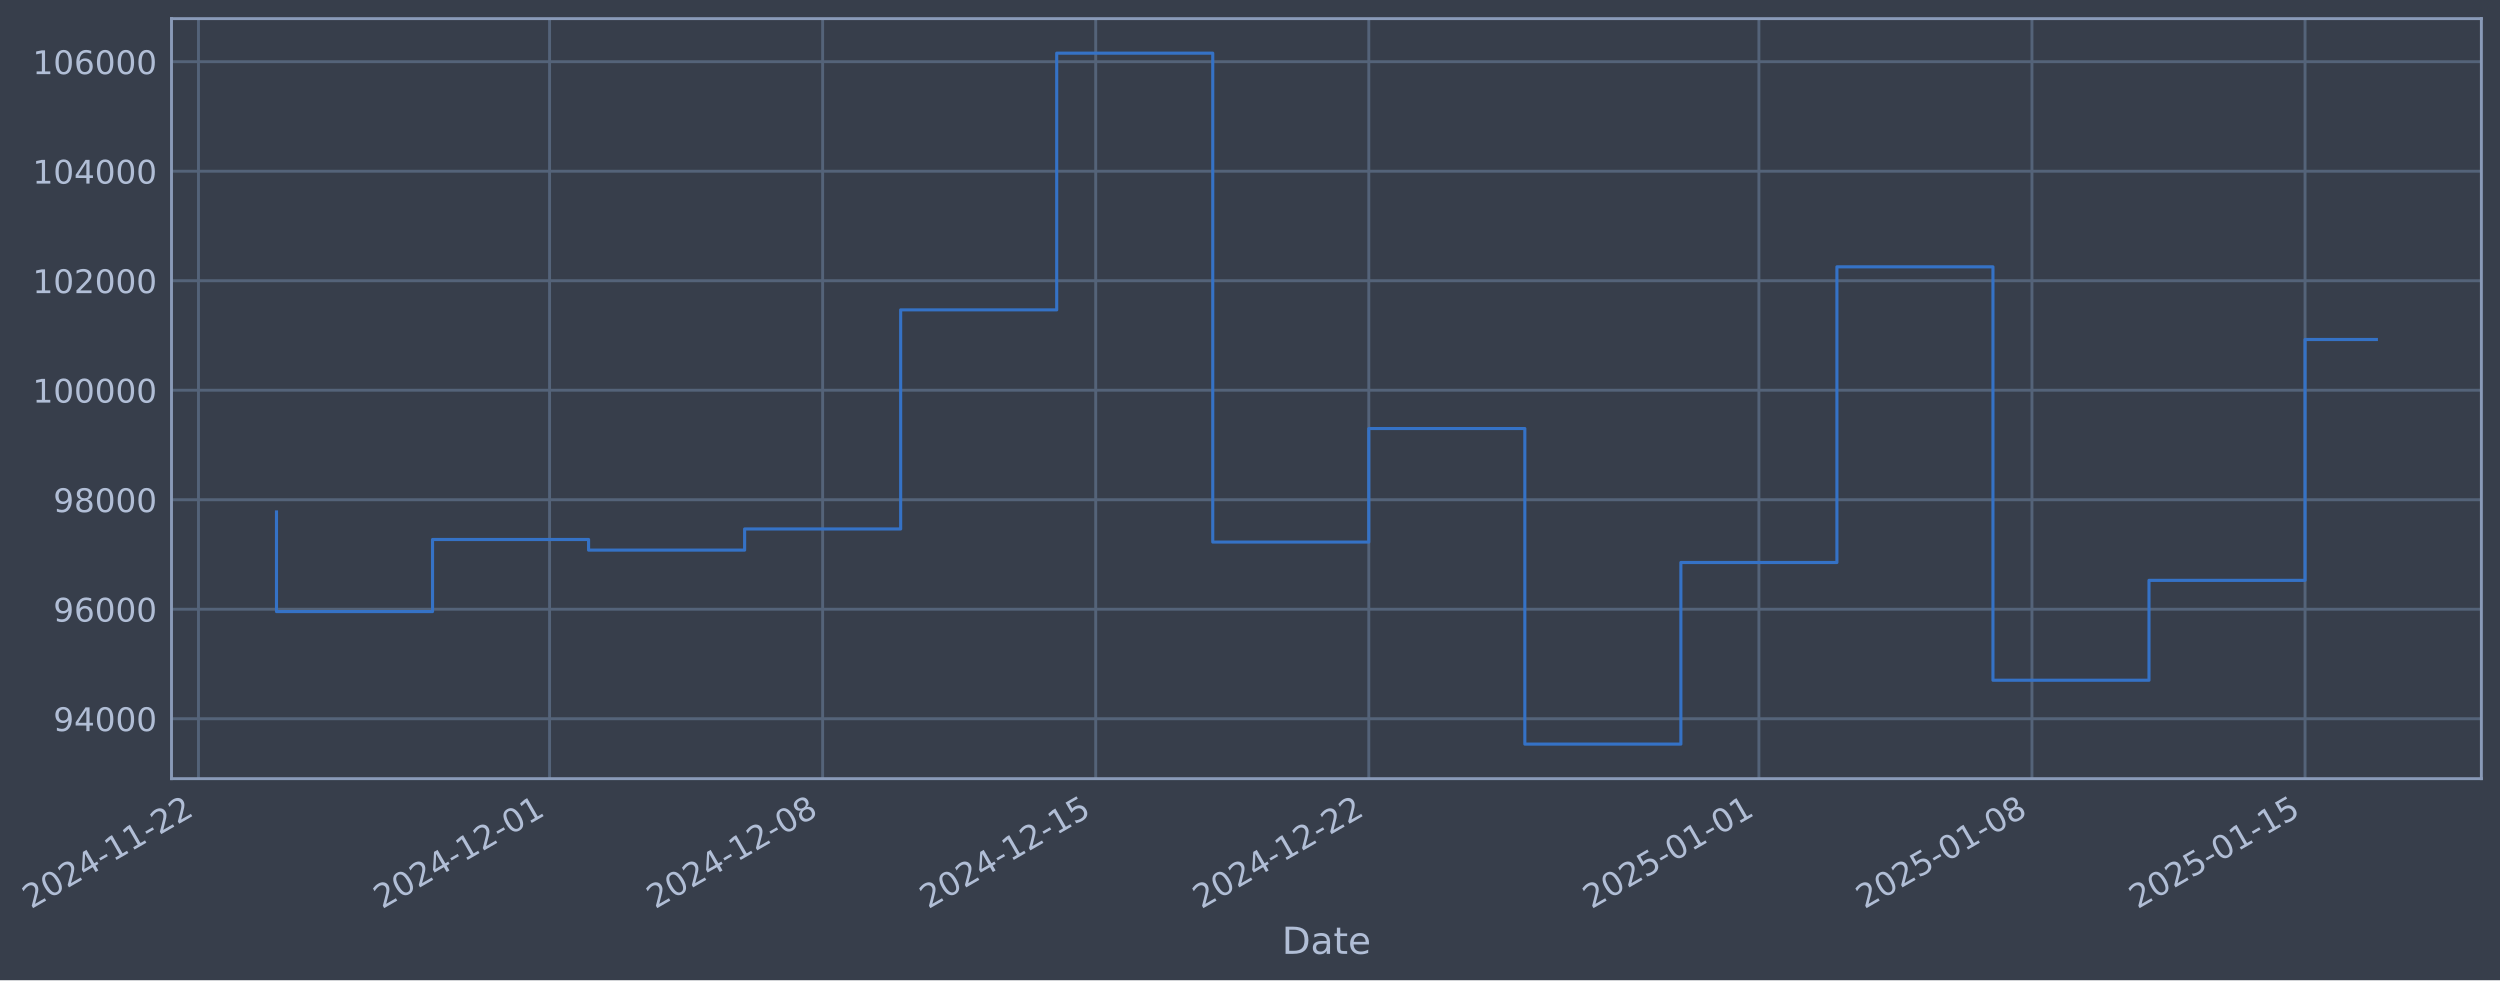
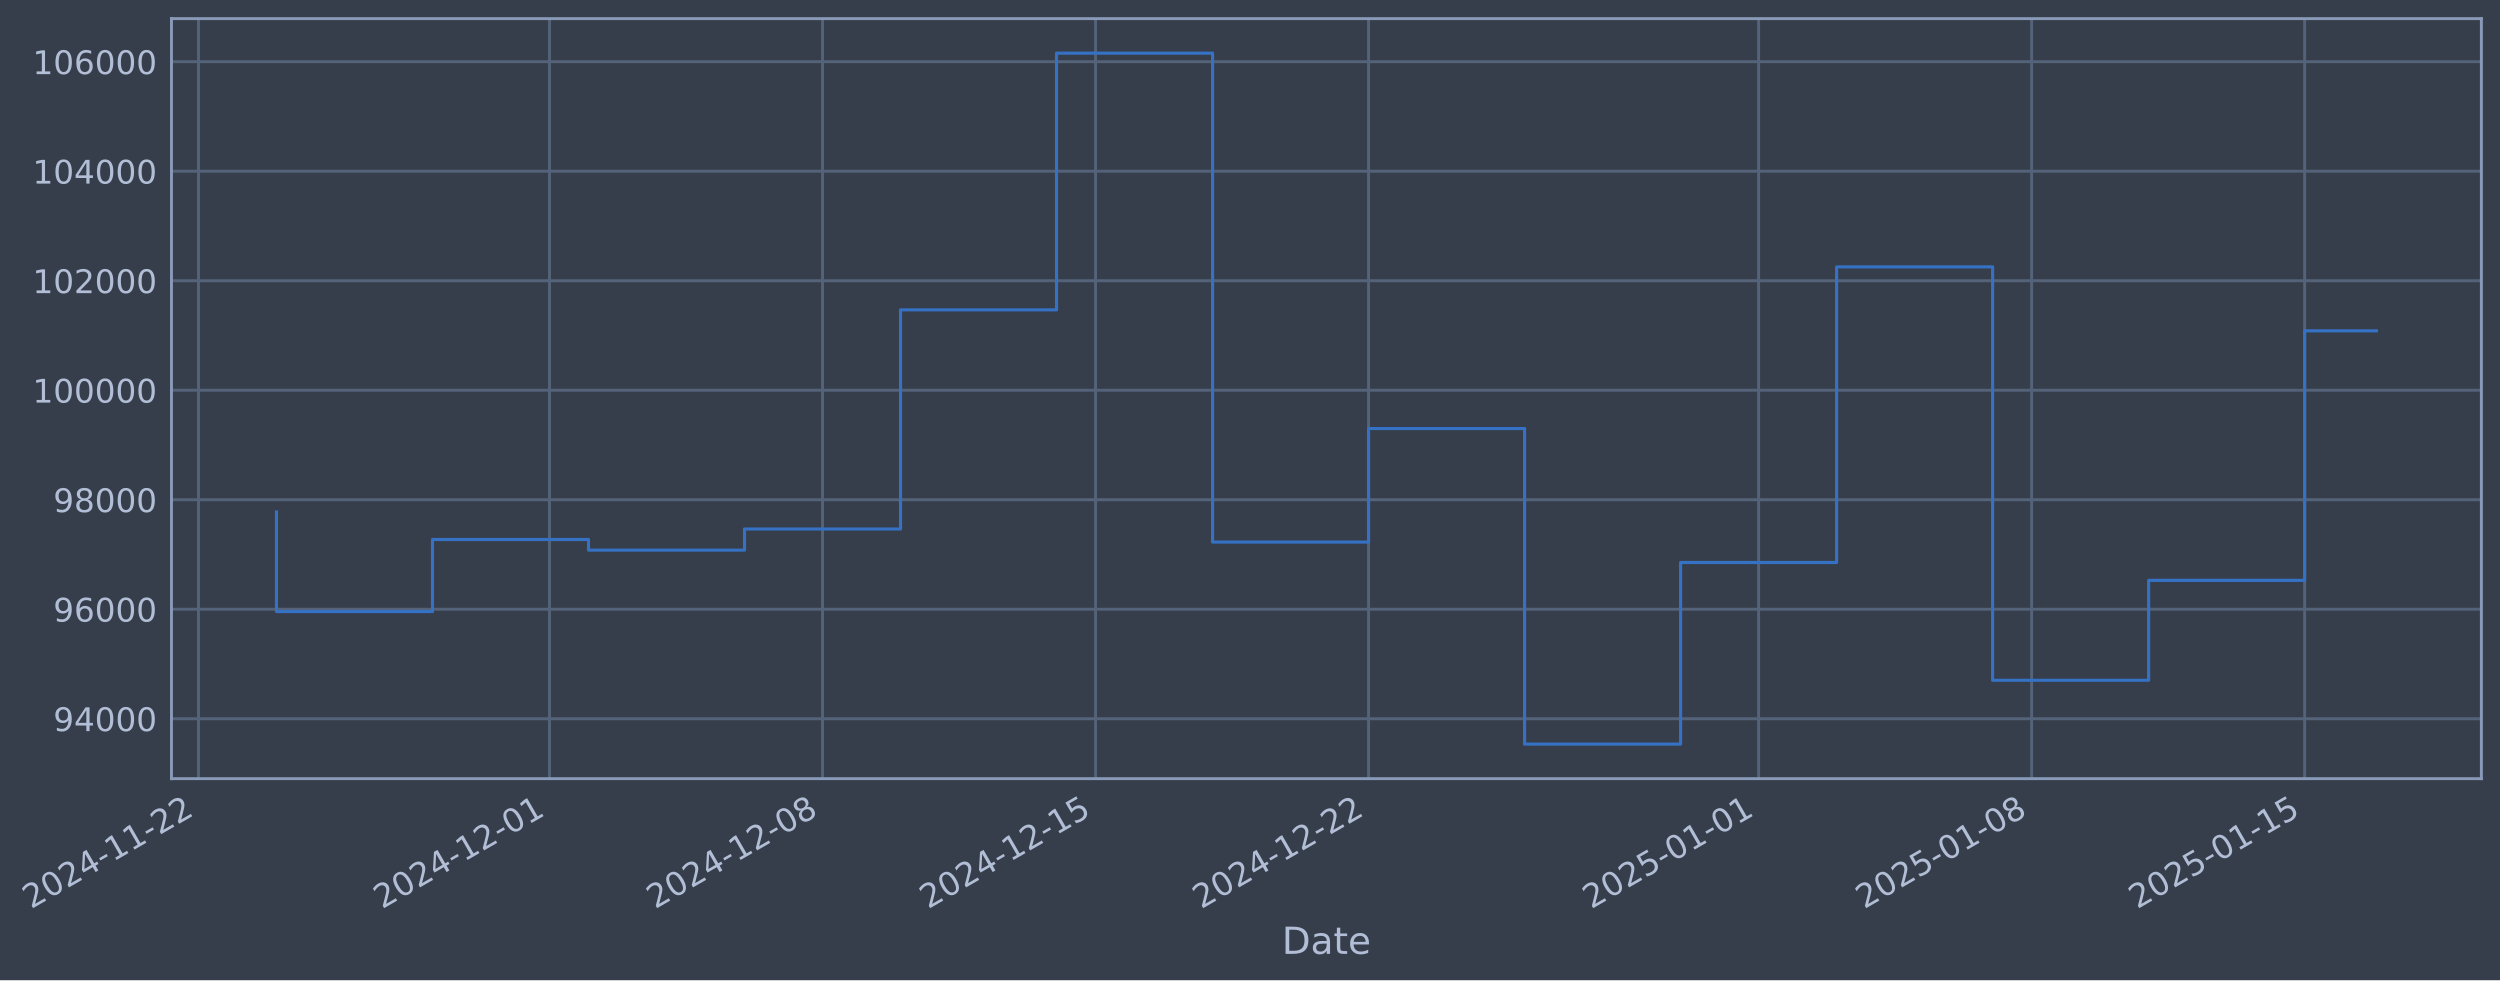
- <svg xmlns="http://www.w3.org/2000/svg" xmlns:xlink="http://www.w3.org/1999/xlink" width="966.287pt" height="378.87pt" viewBox="0 0 966.287 378.87" version="1.1">
+ <svg xmlns="http://www.w3.org/2000/svg" xmlns:xlink="http://www.w3.org/1999/xlink" width="966.281pt" height="378.87pt" viewBox="0 0 966.281 378.87" version="1.1">
  <defs>
    <style type="text/css">*{stroke-linejoin: round; stroke-linecap: butt}</style>
  </defs>
  <g id="figure_1">
    <g id="patch_1">
-       <path d="M 0 378.87  L 966.287 378.87  L 966.287 0  L 0 0  z " style="fill: #373e4b" />
+       <path d="M 0 378.87  L 966.281 378.87  L 966.281 0  L 0 0  z " style="fill: #373e4b" />
    </g>
    <g id="axes_1">
      <g id="patch_2">
-         <path d="M 66.287 300.96  L 959.087 300.96  L 959.087 7.2  L 66.287 7.2  z " style="fill: #373e4b" />
+         <path d="M 66.281 300.96  L 959.081 300.96  L 959.081 7.2  L 66.281 7.2  z " style="fill: #373e4b" />
      </g>
      <g id="matplotlib.axis_1">
        <g id="xtick_1">
          <g id="line2d_1">
-             <path d="M 76.713 300.96  L 76.713 7.2  " clip-path="url(#p75a839bfed)" style="fill: none; stroke: #546379; stroke-width: 1.12; stroke-linecap: square" />
+             <path d="M 76.713 300.96  L 76.713 7.2  " clip-path="url(#pbb2f60c549)" style="fill: none; stroke: #546379; stroke-width: 1.12; stroke-linecap: square" />
          </g>
          <g id="line2d_2" />
          <g id="text_1">
            <g style="fill: #b1bed6" transform="translate(11.98702 351.4642) rotate(-30) scale(0.126 -0.126)">
              <defs>
                <path id="DejaVuSans-32" d="M 1228 531  L 3431 531  L 3431 0  L 469 0  L 469 531  Q 828 903 1448 1529  Q 2069 2156 2228 2338  Q 2531 2678 2651 2914  Q 2772 3150 2772 3378  Q 2772 3750 2511 3984  Q 2250 4219 1831 4219  Q 1534 4219 1204 4116  Q 875 4013 500 3803  L 500 4441  Q 881 4594 1212 4672  Q 1544 4750 1819 4750  Q 2544 4750 2975 4387  Q 3406 4025 3406 3419  Q 3406 3131 3298 2873  Q 3191 2616 2906 2266  Q 2828 2175 2409 1742  Q 1991 1309 1228 531  z " transform="scale(0.015625)" />
                <path id="DejaVuSans-30" d="M 2034 4250  Q 1547 4250 1301 3770  Q 1056 3291 1056 2328  Q 1056 1369 1301 889  Q 1547 409 2034 409  Q 2525 409 2770 889  Q 3016 1369 3016 2328  Q 3016 3291 2770 3770  Q 2525 4250 2034 4250  z M 2034 4750  Q 2819 4750 3233 4129  Q 3647 3509 3647 2328  Q 3647 1150 3233 529  Q 2819 -91 2034 -91  Q 1250 -91 836 529  Q 422 1150 422 2328  Q 422 3509 836 4129  Q 1250 4750 2034 4750  z " transform="scale(0.015625)" />
                <path id="DejaVuSans-34" d="M 2419 4116  L 825 1625  L 2419 1625  L 2419 4116  z M 2253 4666  L 3047 4666  L 3047 1625  L 3713 1625  L 3713 1100  L 3047 1100  L 3047 0  L 2419 0  L 2419 1100  L 313 1100  L 313 1709  L 2253 4666  z " transform="scale(0.015625)" />
                <path id="DejaVuSans-2d" d="M 313 2009  L 1997 2009  L 1997 1497  L 313 1497  L 313 2009  z " transform="scale(0.015625)" />
                <path id="DejaVuSans-31" d="M 794 531  L 1825 531  L 1825 4091  L 703 3866  L 703 4441  L 1819 4666  L 2450 4666  L 2450 531  L 3481 531  L 3481 0  L 794 0  L 794 531  z " transform="scale(0.015625)" />
              </defs>
              <use xlink:href="#DejaVuSans-32" />
              <use xlink:href="#DejaVuSans-30" transform="translate(63.62305 0)" />
              <use xlink:href="#DejaVuSans-32" transform="translate(127.2461 0)" />
              <use xlink:href="#DejaVuSans-34" transform="translate(190.8691 0)" />
              <use xlink:href="#DejaVuSans-2d" transform="translate(254.4922 0)" />
              <use xlink:href="#DejaVuSans-31" transform="translate(290.5762 0)" />
              <use xlink:href="#DejaVuSans-31" transform="translate(354.1992 0)" />
              <use xlink:href="#DejaVuSans-2d" transform="translate(417.8223 0)" />
              <use xlink:href="#DejaVuSans-32" transform="translate(453.9062 0)" />
              <use xlink:href="#DejaVuSans-32" transform="translate(517.5293 0)" />
            </g>
          </g>
        </g>
        <g id="xtick_2">
          <g id="line2d_3">
-             <path d="M 212.416 300.96  L 212.416 7.2  " clip-path="url(#p75a839bfed)" style="fill: none; stroke: #546379; stroke-width: 1.12; stroke-linecap: square" />
+             <path d="M 212.39 300.96  L 212.39 7.2  " clip-path="url(#pbb2f60c549)" style="fill: none; stroke: #546379; stroke-width: 1.12; stroke-linecap: square" />
          </g>
          <g id="line2d_4" />
          <g id="text_2">
-             <g style="fill: #b1bed6" transform="translate(147.6902 351.4642) rotate(-30) scale(0.126 -0.126)">
+             <g style="fill: #b1bed6" transform="translate(147.6645 351.4642) rotate(-30) scale(0.126 -0.126)">
              <use xlink:href="#DejaVuSans-32" />
              <use xlink:href="#DejaVuSans-30" transform="translate(63.62305 0)" />
              <use xlink:href="#DejaVuSans-32" transform="translate(127.2461 0)" />
              <use xlink:href="#DejaVuSans-34" transform="translate(190.8691 0)" />
              <use xlink:href="#DejaVuSans-2d" transform="translate(254.4922 0)" />
              <use xlink:href="#DejaVuSans-31" transform="translate(290.5762 0)" />
              <use xlink:href="#DejaVuSans-32" transform="translate(354.1992 0)" />
              <use xlink:href="#DejaVuSans-2d" transform="translate(417.8223 0)" />
              <use xlink:href="#DejaVuSans-30" transform="translate(453.9062 0)" />
              <use xlink:href="#DejaVuSans-31" transform="translate(517.5293 0)" />
            </g>
          </g>
        </g>
        <g id="xtick_3">
          <g id="line2d_5">
-             <path d="M 317.963 300.96  L 317.963 7.2  " clip-path="url(#p75a839bfed)" style="fill: none; stroke: #546379; stroke-width: 1.12; stroke-linecap: square" />
+             <path d="M 317.917 300.96  L 317.917 7.2  " clip-path="url(#pbb2f60c549)" style="fill: none; stroke: #546379; stroke-width: 1.12; stroke-linecap: square" />
          </g>
          <g id="line2d_6" />
          <g id="text_3">
-             <g style="fill: #b1bed6" transform="translate(253.2372 351.4642) rotate(-30) scale(0.126 -0.126)">
+             <g style="fill: #b1bed6" transform="translate(253.1914 351.4642) rotate(-30) scale(0.126 -0.126)">
              <defs>
                <path id="DejaVuSans-38" d="M 2034 2216  Q 1584 2216 1326 1975  Q 1069 1734 1069 1313  Q 1069 891 1326 650  Q 1584 409 2034 409  Q 2484 409 2743 651  Q 3003 894 3003 1313  Q 3003 1734 2745 1975  Q 2488 2216 2034 2216  z M 1403 2484  Q 997 2584 770 2862  Q 544 3141 544 3541  Q 544 4100 942 4425  Q 1341 4750 2034 4750  Q 2731 4750 3128 4425  Q 3525 4100 3525 3541  Q 3525 3141 3298 2862  Q 3072 2584 2669 2484  Q 3125 2378 3379 2068  Q 3634 1759 3634 1313  Q 3634 634 3220 271  Q 2806 -91 2034 -91  Q 1263 -91 848 271  Q 434 634 434 1313  Q 434 1759 690 2068  Q 947 2378 1403 2484  z M 1172 3481  Q 1172 3119 1398 2916  Q 1625 2713 2034 2713  Q 2441 2713 2670 2916  Q 2900 3119 2900 3481  Q 2900 3844 2670 4047  Q 2441 4250 2034 4250  Q 1625 4250 1398 4047  Q 1172 3844 1172 3481  z " transform="scale(0.015625)" />
              </defs>
              <use xlink:href="#DejaVuSans-32" />
              <use xlink:href="#DejaVuSans-30" transform="translate(63.62305 0)" />
              <use xlink:href="#DejaVuSans-32" transform="translate(127.2461 0)" />
              <use xlink:href="#DejaVuSans-34" transform="translate(190.8691 0)" />
              <use xlink:href="#DejaVuSans-2d" transform="translate(254.4922 0)" />
              <use xlink:href="#DejaVuSans-31" transform="translate(290.5762 0)" />
              <use xlink:href="#DejaVuSans-32" transform="translate(354.1992 0)" />
              <use xlink:href="#DejaVuSans-2d" transform="translate(417.8223 0)" />
              <use xlink:href="#DejaVuSans-30" transform="translate(453.9062 0)" />
              <use xlink:href="#DejaVuSans-38" transform="translate(517.5293 0)" />
            </g>
          </g>
        </g>
        <g id="xtick_4">
          <g id="line2d_7">
-             <path d="M 423.51 300.96  L 423.51 7.2  " clip-path="url(#p75a839bfed)" style="fill: none; stroke: #546379; stroke-width: 1.12; stroke-linecap: square" />
+             <path d="M 423.444 300.96  L 423.444 7.2  " clip-path="url(#pbb2f60c549)" style="fill: none; stroke: #546379; stroke-width: 1.12; stroke-linecap: square" />
          </g>
          <g id="line2d_8" />
          <g id="text_4">
-             <g style="fill: #b1bed6" transform="translate(358.7842 351.4642) rotate(-30) scale(0.126 -0.126)">
+             <g style="fill: #b1bed6" transform="translate(358.7183 351.4642) rotate(-30) scale(0.126 -0.126)">
              <defs>
                <path id="DejaVuSans-35" d="M 691 4666  L 3169 4666  L 3169 4134  L 1269 4134  L 1269 2991  Q 1406 3038 1543 3061  Q 1681 3084 1819 3084  Q 2600 3084 3056 2656  Q 3513 2228 3513 1497  Q 3513 744 3044 326  Q 2575 -91 1722 -91  Q 1428 -91 1123 -41  Q 819 9 494 109  L 494 744  Q 775 591 1075 516  Q 1375 441 1709 441  Q 2250 441 2565 725  Q 2881 1009 2881 1497  Q 2881 1984 2565 2268  Q 2250 2553 1709 2553  Q 1456 2553 1204 2497  Q 953 2441 691 2322  L 691 4666  z " transform="scale(0.015625)" />
              </defs>
              <use xlink:href="#DejaVuSans-32" />
              <use xlink:href="#DejaVuSans-30" transform="translate(63.62305 0)" />
              <use xlink:href="#DejaVuSans-32" transform="translate(127.2461 0)" />
              <use xlink:href="#DejaVuSans-34" transform="translate(190.8691 0)" />
              <use xlink:href="#DejaVuSans-2d" transform="translate(254.4922 0)" />
              <use xlink:href="#DejaVuSans-31" transform="translate(290.5762 0)" />
              <use xlink:href="#DejaVuSans-32" transform="translate(354.1992 0)" />
              <use xlink:href="#DejaVuSans-2d" transform="translate(417.8223 0)" />
              <use xlink:href="#DejaVuSans-31" transform="translate(453.9062 0)" />
              <use xlink:href="#DejaVuSans-35" transform="translate(517.5293 0)" />
            </g>
          </g>
        </g>
        <g id="xtick_5">
          <g id="line2d_9">
-             <path d="M 529.057 300.96  L 529.057 7.2  " clip-path="url(#p75a839bfed)" style="fill: none; stroke: #546379; stroke-width: 1.12; stroke-linecap: square" />
+             <path d="M 528.971 300.96  L 528.971 7.2  " clip-path="url(#pbb2f60c549)" style="fill: none; stroke: #546379; stroke-width: 1.12; stroke-linecap: square" />
          </g>
          <g id="line2d_10" />
          <g id="text_5">
-             <g style="fill: #b1bed6" transform="translate(464.3311 351.4642) rotate(-30) scale(0.126 -0.126)">
+             <g style="fill: #b1bed6" transform="translate(464.2452 351.4642) rotate(-30) scale(0.126 -0.126)">
              <use xlink:href="#DejaVuSans-32" />
              <use xlink:href="#DejaVuSans-30" transform="translate(63.62305 0)" />
              <use xlink:href="#DejaVuSans-32" transform="translate(127.2461 0)" />
              <use xlink:href="#DejaVuSans-34" transform="translate(190.8691 0)" />
              <use xlink:href="#DejaVuSans-2d" transform="translate(254.4922 0)" />
              <use xlink:href="#DejaVuSans-31" transform="translate(290.5762 0)" />
              <use xlink:href="#DejaVuSans-32" transform="translate(354.1992 0)" />
              <use xlink:href="#DejaVuSans-2d" transform="translate(417.8223 0)" />
              <use xlink:href="#DejaVuSans-32" transform="translate(453.9062 0)" />
              <use xlink:href="#DejaVuSans-32" transform="translate(517.5293 0)" />
            </g>
          </g>
        </g>
        <g id="xtick_6">
          <g id="line2d_11">
-             <path d="M 679.838 300.96  L 679.838 7.2  " clip-path="url(#p75a839bfed)" style="fill: none; stroke: #546379; stroke-width: 1.12; stroke-linecap: square" />
+             <path d="M 679.723 300.96  L 679.723 7.2  " clip-path="url(#pbb2f60c549)" style="fill: none; stroke: #546379; stroke-width: 1.12; stroke-linecap: square" />
          </g>
          <g id="line2d_12" />
          <g id="text_6">
-             <g style="fill: #b1bed6" transform="translate(615.1125 351.4642) rotate(-30) scale(0.126 -0.126)">
+             <g style="fill: #b1bed6" transform="translate(614.998 351.4642) rotate(-30) scale(0.126 -0.126)">
              <use xlink:href="#DejaVuSans-32" />
              <use xlink:href="#DejaVuSans-30" transform="translate(63.62305 0)" />
              <use xlink:href="#DejaVuSans-32" transform="translate(127.2461 0)" />
              <use xlink:href="#DejaVuSans-35" transform="translate(190.8691 0)" />
              <use xlink:href="#DejaVuSans-2d" transform="translate(254.4922 0)" />
              <use xlink:href="#DejaVuSans-30" transform="translate(290.5762 0)" />
              <use xlink:href="#DejaVuSans-31" transform="translate(354.1992 0)" />
              <use xlink:href="#DejaVuSans-2d" transform="translate(417.8223 0)" />
              <use xlink:href="#DejaVuSans-30" transform="translate(453.9062 0)" />
              <use xlink:href="#DejaVuSans-31" transform="translate(517.5293 0)" />
            </g>
          </g>
        </g>
        <g id="xtick_7">
          <g id="line2d_13">
-             <path d="M 785.385 300.96  L 785.385 7.2  " clip-path="url(#p75a839bfed)" style="fill: none; stroke: #546379; stroke-width: 1.12; stroke-linecap: square" />
+             <path d="M 785.25 300.96  L 785.25 7.2  " clip-path="url(#pbb2f60c549)" style="fill: none; stroke: #546379; stroke-width: 1.12; stroke-linecap: square" />
          </g>
          <g id="line2d_14" />
          <g id="text_7">
-             <g style="fill: #b1bed6" transform="translate(720.6594 351.4642) rotate(-30) scale(0.126 -0.126)">
+             <g style="fill: #b1bed6" transform="translate(720.5249 351.4642) rotate(-30) scale(0.126 -0.126)">
              <use xlink:href="#DejaVuSans-32" />
              <use xlink:href="#DejaVuSans-30" transform="translate(63.62305 0)" />
              <use xlink:href="#DejaVuSans-32" transform="translate(127.2461 0)" />
              <use xlink:href="#DejaVuSans-35" transform="translate(190.8691 0)" />
              <use xlink:href="#DejaVuSans-2d" transform="translate(254.4922 0)" />
              <use xlink:href="#DejaVuSans-30" transform="translate(290.5762 0)" />
              <use xlink:href="#DejaVuSans-31" transform="translate(354.1992 0)" />
              <use xlink:href="#DejaVuSans-2d" transform="translate(417.8223 0)" />
              <use xlink:href="#DejaVuSans-30" transform="translate(453.9062 0)" />
              <use xlink:href="#DejaVuSans-38" transform="translate(517.5293 0)" />
            </g>
          </g>
        </g>
        <g id="xtick_8">
          <g id="line2d_15">
-             <path d="M 890.932 300.96  L 890.932 7.2  " clip-path="url(#p75a839bfed)" style="fill: none; stroke: #546379; stroke-width: 1.12; stroke-linecap: square" />
+             <path d="M 890.777 300.96  L 890.777 7.2  " clip-path="url(#pbb2f60c549)" style="fill: none; stroke: #546379; stroke-width: 1.12; stroke-linecap: square" />
          </g>
          <g id="line2d_16" />
          <g id="text_8">
-             <g style="fill: #b1bed6" transform="translate(826.2064 351.4642) rotate(-30) scale(0.126 -0.126)">
+             <g style="fill: #b1bed6" transform="translate(826.0518 351.4642) rotate(-30) scale(0.126 -0.126)">
              <use xlink:href="#DejaVuSans-32" />
              <use xlink:href="#DejaVuSans-30" transform="translate(63.62305 0)" />
              <use xlink:href="#DejaVuSans-32" transform="translate(127.2461 0)" />
              <use xlink:href="#DejaVuSans-35" transform="translate(190.8691 0)" />
              <use xlink:href="#DejaVuSans-2d" transform="translate(254.4922 0)" />
              <use xlink:href="#DejaVuSans-30" transform="translate(290.5762 0)" />
              <use xlink:href="#DejaVuSans-31" transform="translate(354.1992 0)" />
              <use xlink:href="#DejaVuSans-2d" transform="translate(417.8223 0)" />
              <use xlink:href="#DejaVuSans-31" transform="translate(453.9062 0)" />
              <use xlink:href="#DejaVuSans-35" transform="translate(517.5293 0)" />
            </g>
          </g>
        </g>
        <g id="text_9">
-           <g style="fill: #b1bed6" transform="translate(495.4779 368.6753) scale(0.144 -0.144)">
+           <g style="fill: #b1bed6" transform="translate(495.4721 368.6753) scale(0.144 -0.144)">
            <defs>
              <path id="DejaVuSans-44" d="M 1259 4147  L 1259 519  L 2022 519  Q 2988 519 3436 956  Q 3884 1394 3884 2338  Q 3884 3275 3436 3711  Q 2988 4147 2022 4147  L 1259 4147  z M 628 4666  L 1925 4666  Q 3281 4666 3915 4102  Q 4550 3538 4550 2338  Q 4550 1131 3912 565  Q 3275 0 1925 0  L 628 0  L 628 4666  z " transform="scale(0.015625)" />
              <path id="DejaVuSans-61" d="M 2194 1759  Q 1497 1759 1228 1600  Q 959 1441 959 1056  Q 959 750 1161 570  Q 1363 391 1709 391  Q 2188 391 2477 730  Q 2766 1069 2766 1631  L 2766 1759  L 2194 1759  z M 3341 1997  L 3341 0  L 2766 0  L 2766 531  Q 2569 213 2275 61  Q 1981 -91 1556 -91  Q 1019 -91 701 211  Q 384 513 384 1019  Q 384 1609 779 1909  Q 1175 2209 1959 2209  L 2766 2209  L 2766 2266  Q 2766 2663 2505 2880  Q 2244 3097 1772 3097  Q 1472 3097 1187 3025  Q 903 2953 641 2809  L 641 3341  Q 956 3463 1253 3523  Q 1550 3584 1831 3584  Q 2591 3584 2966 3190  Q 3341 2797 3341 1997  z " transform="scale(0.015625)" />
              <path id="DejaVuSans-74" d="M 1172 4494  L 1172 3500  L 2356 3500  L 2356 3053  L 1172 3053  L 1172 1153  Q 1172 725 1289 603  Q 1406 481 1766 481  L 2356 481  L 2356 0  L 1766 0  Q 1100 0 847 248  Q 594 497 594 1153  L 594 3053  L 172 3053  L 172 3500  L 594 3500  L 594 4494  L 1172 4494  z " transform="scale(0.015625)" />
              <path id="DejaVuSans-65" d="M 3597 1894  L 3597 1613  L 953 1613  Q 991 1019 1311 708  Q 1631 397 2203 397  Q 2534 397 2845 478  Q 3156 559 3463 722  L 3463 178  Q 3153 47 2828 -22  Q 2503 -91 2169 -91  Q 1331 -91 842 396  Q 353 884 353 1716  Q 353 2575 817 3079  Q 1281 3584 2069 3584  Q 2775 3584 3186 3129  Q 3597 2675 3597 1894  z M 3022 2063  Q 3016 2534 2758 2815  Q 2500 3097 2075 3097  Q 1594 3097 1305 2825  Q 1016 2553 972 2059  L 3022 2063  z " transform="scale(0.015625)" />
            </defs>
            <use xlink:href="#DejaVuSans-44" />
            <use xlink:href="#DejaVuSans-61" transform="translate(77.00195 0)" />
            <use xlink:href="#DejaVuSans-74" transform="translate(138.2812 0)" />
            <use xlink:href="#DejaVuSans-65" transform="translate(177.4902 0)" />
          </g>
        </g>
      </g>
      <g id="matplotlib.axis_2">
        <g id="ytick_1">
          <g id="line2d_17">
-             <path d="M 66.287 277.797  L 959.087 277.797  " clip-path="url(#p75a839bfed)" style="fill: none; stroke: #546379; stroke-width: 1.12; stroke-linecap: square" />
+             <path d="M 66.281 277.797  L 959.081 277.797  " clip-path="url(#pbb2f60c549)" style="fill: none; stroke: #546379; stroke-width: 1.12; stroke-linecap: square" />
          </g>
          <g id="line2d_18" />
          <g id="text_10">
-             <g style="fill: #b1bed6" transform="translate(20.60323 282.5841) scale(0.126 -0.126)">
+             <g style="fill: #b1bed6" transform="translate(20.59751 282.5841) scale(0.126 -0.126)">
              <defs>
                <path id="DejaVuSans-39" d="M 703 97  L 703 672  Q 941 559 1184 500  Q 1428 441 1663 441  Q 2288 441 2617 861  Q 2947 1281 2994 2138  Q 2813 1869 2534 1725  Q 2256 1581 1919 1581  Q 1219 1581 811 2004  Q 403 2428 403 3163  Q 403 3881 828 4315  Q 1253 4750 1959 4750  Q 2769 4750 3195 4129  Q 3622 3509 3622 2328  Q 3622 1225 3098 567  Q 2575 -91 1691 -91  Q 1453 -91 1209 -44  Q 966 3 703 97  z M 1959 2075  Q 2384 2075 2632 2365  Q 2881 2656 2881 3163  Q 2881 3666 2632 3958  Q 2384 4250 1959 4250  Q 1534 4250 1286 3958  Q 1038 3666 1038 3163  Q 1038 2656 1286 2365  Q 1534 2075 1959 2075  z " transform="scale(0.015625)" />
              </defs>
              <use xlink:href="#DejaVuSans-39" />
              <use xlink:href="#DejaVuSans-34" transform="translate(63.62305 0)" />
              <use xlink:href="#DejaVuSans-30" transform="translate(127.2461 0)" />
              <use xlink:href="#DejaVuSans-30" transform="translate(190.8691 0)" />
              <use xlink:href="#DejaVuSans-30" transform="translate(254.4922 0)" />
            </g>
          </g>
        </g>
        <g id="ytick_2">
          <g id="line2d_19">
-             <path d="M 66.287 235.473  L 959.087 235.473  " clip-path="url(#p75a839bfed)" style="fill: none; stroke: #546379; stroke-width: 1.12; stroke-linecap: square" />
+             <path d="M 66.281 235.473  L 959.081 235.473  " clip-path="url(#pbb2f60c549)" style="fill: none; stroke: #546379; stroke-width: 1.12; stroke-linecap: square" />
          </g>
          <g id="line2d_20" />
          <g id="text_11">
-             <g style="fill: #b1bed6" transform="translate(20.60323 240.2602) scale(0.126 -0.126)">
+             <g style="fill: #b1bed6" transform="translate(20.59751 240.2602) scale(0.126 -0.126)">
              <defs>
                <path id="DejaVuSans-36" d="M 2113 2584  Q 1688 2584 1439 2293  Q 1191 2003 1191 1497  Q 1191 994 1439 701  Q 1688 409 2113 409  Q 2538 409 2786 701  Q 3034 994 3034 1497  Q 3034 2003 2786 2293  Q 2538 2584 2113 2584  z M 3366 4563  L 3366 3988  Q 3128 4100 2886 4159  Q 2644 4219 2406 4219  Q 1781 4219 1451 3797  Q 1122 3375 1075 2522  Q 1259 2794 1537 2939  Q 1816 3084 2150 3084  Q 2853 3084 3261 2657  Q 3669 2231 3669 1497  Q 3669 778 3244 343  Q 2819 -91 2113 -91  Q 1303 -91 875 529  Q 447 1150 447 2328  Q 447 3434 972 4092  Q 1497 4750 2381 4750  Q 2619 4750 2861 4703  Q 3103 4656 3366 4563  z " transform="scale(0.015625)" />
              </defs>
              <use xlink:href="#DejaVuSans-39" />
              <use xlink:href="#DejaVuSans-36" transform="translate(63.62305 0)" />
              <use xlink:href="#DejaVuSans-30" transform="translate(127.2461 0)" />
              <use xlink:href="#DejaVuSans-30" transform="translate(190.8691 0)" />
              <use xlink:href="#DejaVuSans-30" transform="translate(254.4922 0)" />
            </g>
          </g>
        </g>
        <g id="ytick_3">
          <g id="line2d_21">
-             <path d="M 66.287 193.149  L 959.087 193.149  " clip-path="url(#p75a839bfed)" style="fill: none; stroke: #546379; stroke-width: 1.12; stroke-linecap: square" />
+             <path d="M 66.281 193.149  L 959.081 193.149  " clip-path="url(#pbb2f60c549)" style="fill: none; stroke: #546379; stroke-width: 1.12; stroke-linecap: square" />
          </g>
          <g id="line2d_22" />
          <g id="text_12">
-             <g style="fill: #b1bed6" transform="translate(20.60323 197.9364) scale(0.126 -0.126)">
+             <g style="fill: #b1bed6" transform="translate(20.59751 197.9364) scale(0.126 -0.126)">
              <use xlink:href="#DejaVuSans-39" />
              <use xlink:href="#DejaVuSans-38" transform="translate(63.62305 0)" />
              <use xlink:href="#DejaVuSans-30" transform="translate(127.2461 0)" />
              <use xlink:href="#DejaVuSans-30" transform="translate(190.8691 0)" />
              <use xlink:href="#DejaVuSans-30" transform="translate(254.4922 0)" />
            </g>
          </g>
        </g>
        <g id="ytick_4">
          <g id="line2d_23">
-             <path d="M 66.287 150.826  L 959.087 150.826  " clip-path="url(#p75a839bfed)" style="fill: none; stroke: #546379; stroke-width: 1.12; stroke-linecap: square" />
+             <path d="M 66.281 150.826  L 959.081 150.826  " clip-path="url(#pbb2f60c549)" style="fill: none; stroke: #546379; stroke-width: 1.12; stroke-linecap: square" />
          </g>
          <g id="line2d_24" />
          <g id="text_13">
-             <g style="fill: #b1bed6" transform="translate(12.58648 155.6126) scale(0.126 -0.126)">
+             <g style="fill: #b1bed6" transform="translate(12.58075 155.6126) scale(0.126 -0.126)">
              <use xlink:href="#DejaVuSans-31" />
              <use xlink:href="#DejaVuSans-30" transform="translate(63.62305 0)" />
              <use xlink:href="#DejaVuSans-30" transform="translate(127.2461 0)" />
              <use xlink:href="#DejaVuSans-30" transform="translate(190.8691 0)" />
              <use xlink:href="#DejaVuSans-30" transform="translate(254.4922 0)" />
              <use xlink:href="#DejaVuSans-30" transform="translate(318.1152 0)" />
            </g>
          </g>
        </g>
        <g id="ytick_5">
          <g id="line2d_25">
-             <path d="M 66.287 108.502  L 959.087 108.502  " clip-path="url(#p75a839bfed)" style="fill: none; stroke: #546379; stroke-width: 1.12; stroke-linecap: square" />
+             <path d="M 66.281 108.502  L 959.081 108.502  " clip-path="url(#pbb2f60c549)" style="fill: none; stroke: #546379; stroke-width: 1.12; stroke-linecap: square" />
          </g>
          <g id="line2d_26" />
          <g id="text_14">
-             <g style="fill: #b1bed6" transform="translate(12.58648 113.2888) scale(0.126 -0.126)">
+             <g style="fill: #b1bed6" transform="translate(12.58075 113.2888) scale(0.126 -0.126)">
              <use xlink:href="#DejaVuSans-31" />
              <use xlink:href="#DejaVuSans-30" transform="translate(63.62305 0)" />
              <use xlink:href="#DejaVuSans-32" transform="translate(127.2461 0)" />
              <use xlink:href="#DejaVuSans-30" transform="translate(190.8691 0)" />
              <use xlink:href="#DejaVuSans-30" transform="translate(254.4922 0)" />
              <use xlink:href="#DejaVuSans-30" transform="translate(318.1152 0)" />
            </g>
          </g>
        </g>
        <g id="ytick_6">
          <g id="line2d_27">
-             <path d="M 66.287 66.178  L 959.087 66.178  " clip-path="url(#p75a839bfed)" style="fill: none; stroke: #546379; stroke-width: 1.12; stroke-linecap: square" />
+             <path d="M 66.281 66.178  L 959.081 66.178  " clip-path="url(#pbb2f60c549)" style="fill: none; stroke: #546379; stroke-width: 1.12; stroke-linecap: square" />
          </g>
          <g id="line2d_28" />
          <g id="text_15">
-             <g style="fill: #b1bed6" transform="translate(12.58648 70.96502) scale(0.126 -0.126)">
+             <g style="fill: #b1bed6" transform="translate(12.58075 70.96502) scale(0.126 -0.126)">
              <use xlink:href="#DejaVuSans-31" />
              <use xlink:href="#DejaVuSans-30" transform="translate(63.62305 0)" />
              <use xlink:href="#DejaVuSans-34" transform="translate(127.2461 0)" />
              <use xlink:href="#DejaVuSans-30" transform="translate(190.8691 0)" />
              <use xlink:href="#DejaVuSans-30" transform="translate(254.4922 0)" />
              <use xlink:href="#DejaVuSans-30" transform="translate(318.1152 0)" />
            </g>
          </g>
        </g>
        <g id="ytick_7">
          <g id="line2d_29">
-             <path d="M 66.287 23.854  L 959.087 23.854  " clip-path="url(#p75a839bfed)" style="fill: none; stroke: #546379; stroke-width: 1.12; stroke-linecap: square" />
+             <path d="M 66.281 23.854  L 959.081 23.854  " clip-path="url(#pbb2f60c549)" style="fill: none; stroke: #546379; stroke-width: 1.12; stroke-linecap: square" />
          </g>
          <g id="line2d_30" />
          <g id="text_16">
-             <g style="fill: #b1bed6" transform="translate(12.58648 28.64121) scale(0.126 -0.126)">
+             <g style="fill: #b1bed6" transform="translate(12.58075 28.64121) scale(0.126 -0.126)">
              <use xlink:href="#DejaVuSans-31" />
              <use xlink:href="#DejaVuSans-30" transform="translate(63.62305 0)" />
              <use xlink:href="#DejaVuSans-36" transform="translate(127.2461 0)" />
              <use xlink:href="#DejaVuSans-30" transform="translate(190.8691 0)" />
              <use xlink:href="#DejaVuSans-30" transform="translate(254.4922 0)" />
              <use xlink:href="#DejaVuSans-30" transform="translate(318.1152 0)" />
            </g>
          </g>
        </g>
      </g>
      <g id="line2d_31">
-         <path d="M 106.869 197.87  L 106.869 236.383  L 167.181 236.383  L 167.181 208.521  L 227.494 208.521  L 227.494 212.628  L 287.806 212.628  L 287.806 204.459  L 348.119 204.459  L 348.119 119.77  L 408.432 119.77  L 408.432 20.553  L 468.744 20.553  L 468.744 209.517  L 529.057 209.517  L 529.057 165.636  L 589.369 165.636  L 589.369 287.607  L 649.682 287.607  L 649.682 217.409  L 709.994 217.409  L 709.994 103.141  L 770.307 103.141  L 770.307 262.927  L 830.619 262.927  L 830.619 224.318  L 890.932 224.318  L 890.932 131.221  L 918.505 131.221  " clip-path="url(#p75a839bfed)" style="fill: none; stroke: #3572c6; stroke-width: 1.2; stroke-linecap: square" />
+         <path d="M 106.863 197.87  L 106.863 236.383  L 167.164 236.383  L 167.164 208.521  L 227.465 208.521  L 227.465 212.628  L 287.766 212.628  L 287.766 204.459  L 348.067 204.459  L 348.067 119.77  L 408.369 119.77  L 408.369 20.553  L 468.67 20.553  L 468.67 209.517  L 528.971 209.517  L 528.971 165.636  L 589.272 165.636  L 589.272 287.607  L 649.573 287.607  L 649.573 217.409  L 709.874 217.409  L 709.874 103.141  L 770.175 103.141  L 770.175 262.927  L 830.476 262.927  L 830.476 224.318  L 890.777 224.318  L 890.777 127.864  L 918.499 127.864  " clip-path="url(#pbb2f60c549)" style="fill: none; stroke: #3572c6; stroke-width: 1.2; stroke-linecap: square" />
      </g>
      <g id="patch_3">
-         <path d="M 66.287 300.96  L 66.287 7.2  " style="fill: none; stroke: #899ab8; stroke-width: 1.12; stroke-linejoin: miter; stroke-linecap: square" />
+         <path d="M 66.281 300.96  L 66.281 7.2  " style="fill: none; stroke: #899ab8; stroke-width: 1.12; stroke-linejoin: miter; stroke-linecap: square" />
      </g>
      <g id="patch_4">
-         <path d="M 959.087 300.96  L 959.087 7.2  " style="fill: none; stroke: #899ab8; stroke-width: 1.12; stroke-linejoin: miter; stroke-linecap: square" />
+         <path d="M 959.081 300.96  L 959.081 7.2  " style="fill: none; stroke: #899ab8; stroke-width: 1.12; stroke-linejoin: miter; stroke-linecap: square" />
      </g>
      <g id="patch_5">
-         <path d="M 66.287 300.96  L 959.087 300.96  " style="fill: none; stroke: #899ab8; stroke-width: 1.12; stroke-linejoin: miter; stroke-linecap: square" />
+         <path d="M 66.281 300.96  L 959.081 300.96  " style="fill: none; stroke: #899ab8; stroke-width: 1.12; stroke-linejoin: miter; stroke-linecap: square" />
      </g>
      <g id="patch_6">
-         <path d="M 66.287 7.2  L 959.087 7.2  " style="fill: none; stroke: #899ab8; stroke-width: 1.12; stroke-linejoin: miter; stroke-linecap: square" />
+         <path d="M 66.281 7.2  L 959.081 7.2  " style="fill: none; stroke: #899ab8; stroke-width: 1.12; stroke-linejoin: miter; stroke-linecap: square" />
      </g>
    </g>
  </g>
  <defs>
-     <clipPath id="p75a839bfed">
-       <rect x="66.287" y="7.2" width="892.8" height="293.76" />
+     <clipPath id="pbb2f60c549">
+       <rect x="66.281" y="7.2" width="892.8" height="293.76" />
    </clipPath>
  </defs>
</svg>
